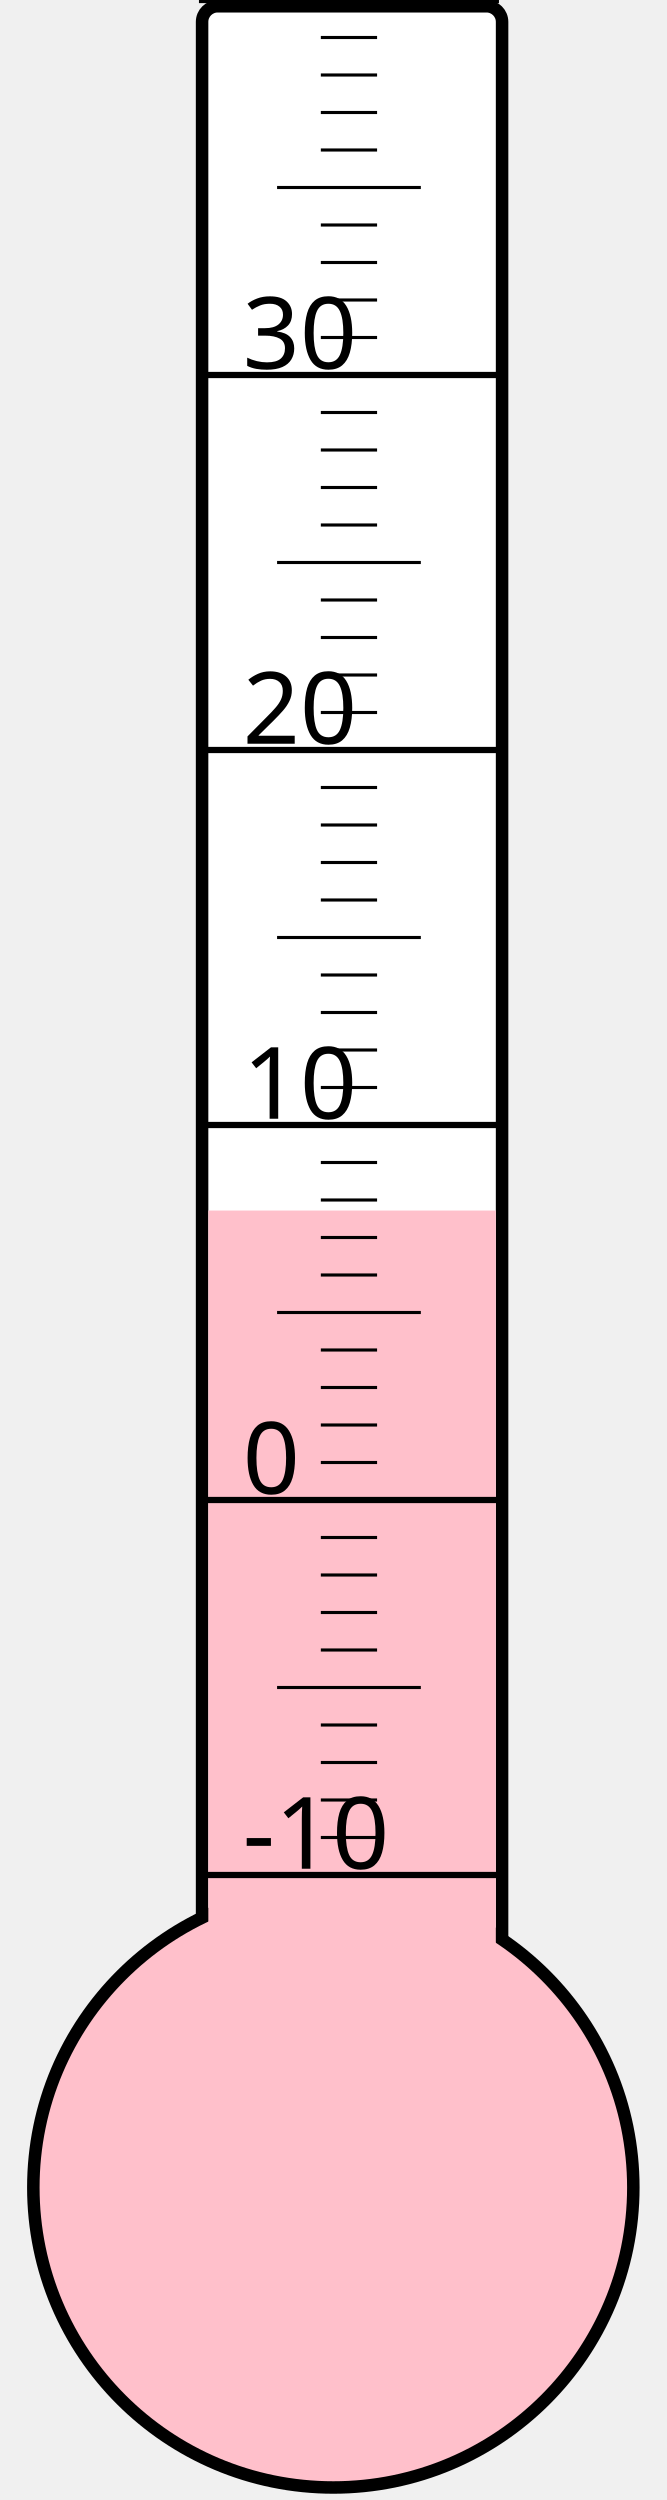
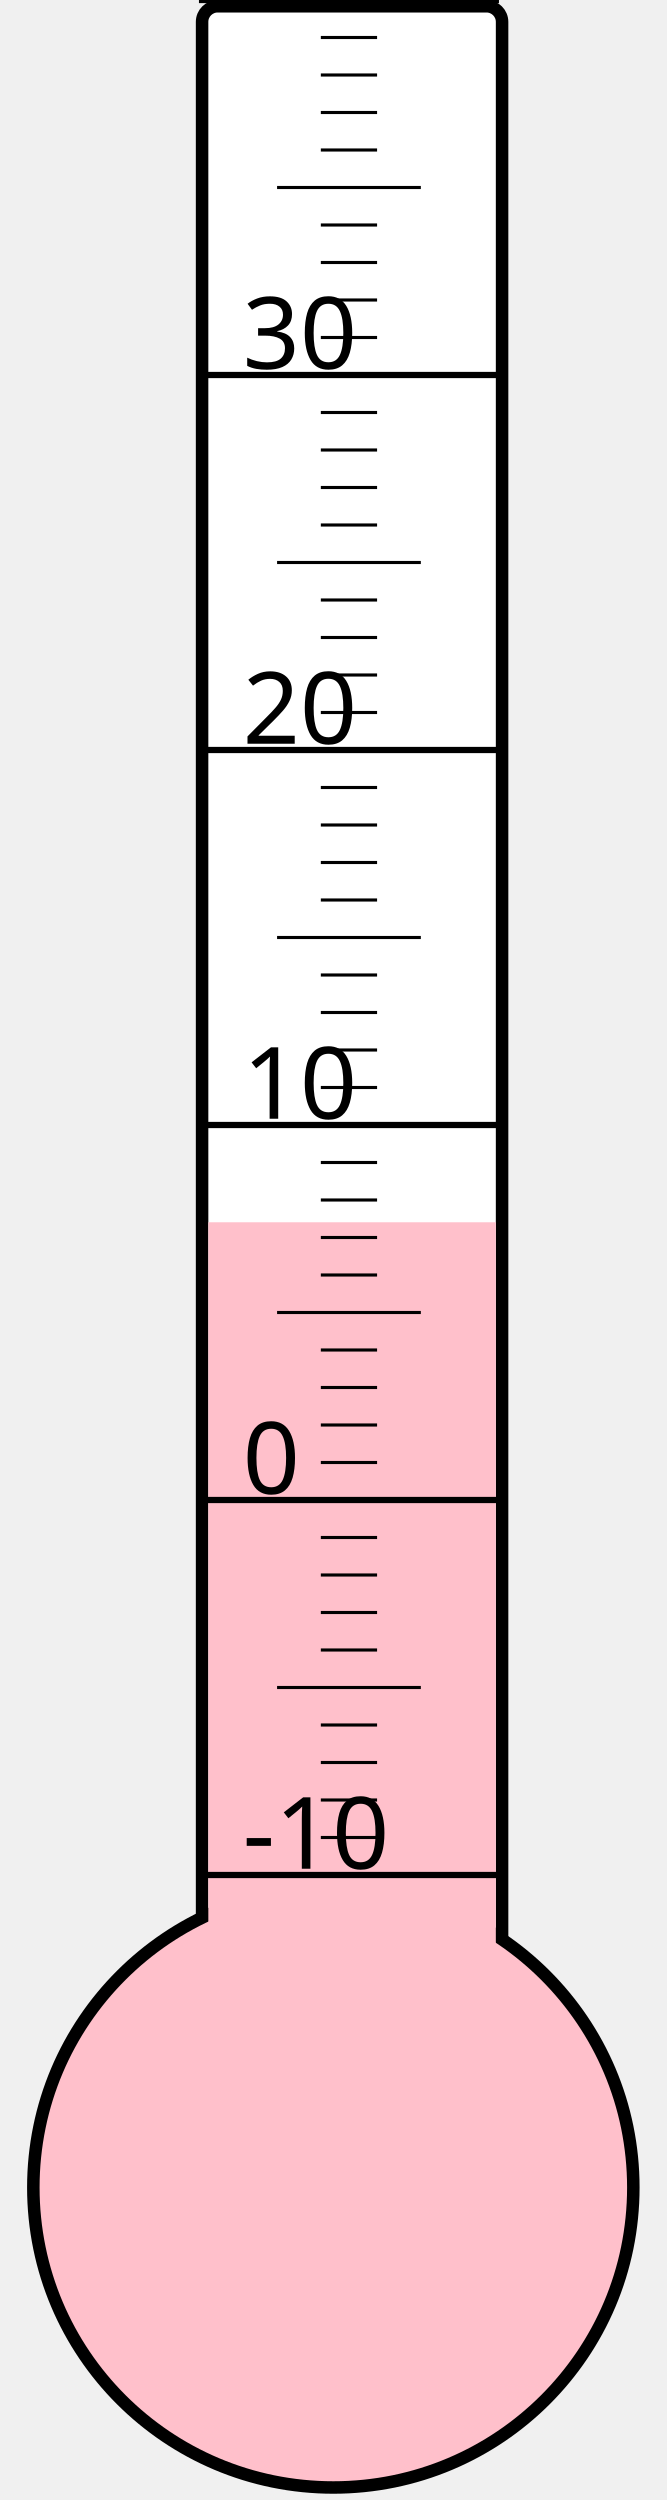
<svg xmlns="http://www.w3.org/2000/svg" width="40px" height="150px" viewBox="0 0 200 800">
  <rect width="200" height="800" x="0" y="0" style="fill: #ffffeb; fill-opacity: 0;" />
  <rect width="96" height="680" x="58" y="2" rx="5" ry="5" style="fill: white; fill-opacity: 1; stroke: black; stroke-width: 4;" />
  <circle cx="100" cy="700" r="96" style="fill: pink; stroke: black; stroke-width: 4;" />
-   <rect width="92" height="312.625" x="60" y="387.375" style="fill: pink; fill-opacity: 1; stroke-width: 0;" />
+   <rect width="92" height="308.875" x="60" y="391.125" style="fill: pink; fill-opacity: 1; stroke-width: 0;" />
  <text x="71" y="598" style="font-family: sans-serif; font-size: 24pt;">-10</text>
  <text x="71" y="478" style="font-family: sans-serif; font-size: 24pt;">0</text>
  <text x="71" y="358" style="font-family: sans-serif; font-size: 24pt;">10</text>
  <text x="71" y="238" style="font-family: sans-serif; font-size: 24pt;">20</text>
  <text x="71" y="118" style="font-family: sans-serif; font-size: 24pt;">30</text>
  <g style="stroke: black;">
    <line x1="57" y1="600" x2="153" y2="600" style="stroke-width: 2;" />
    <line x1="96" y1="588" x2="114" y2="588" style="stroke-width: 1;" />
    <line x1="96" y1="576" x2="114" y2="576" style="stroke-width: 1;" />
    <line x1="96" y1="564" x2="114" y2="564" style="stroke-width: 1;" />
    <line x1="96" y1="552" x2="114" y2="552" style="stroke-width: 1;" />
    <line x1="82" y1="540" x2="128" y2="540" style="stroke-width: 1;" />
    <line x1="96" y1="528" x2="114" y2="528" style="stroke-width: 1;" />
    <line x1="96" y1="516" x2="114" y2="516" style="stroke-width: 1;" />
    <line x1="96" y1="504" x2="114" y2="504" style="stroke-width: 1;" />
    <line x1="96" y1="492" x2="114" y2="492" style="stroke-width: 1;" />
    <line x1="57" y1="480" x2="153" y2="480" style="stroke-width: 2;" />
    <line x1="96" y1="468" x2="114" y2="468" style="stroke-width: 1;" />
    <line x1="96" y1="456" x2="114" y2="456" style="stroke-width: 1;" />
    <line x1="96" y1="444" x2="114" y2="444" style="stroke-width: 1;" />
    <line x1="96" y1="432" x2="114" y2="432" style="stroke-width: 1;" />
    <line x1="82" y1="420" x2="128" y2="420" style="stroke-width: 1;" />
    <line x1="96" y1="408" x2="114" y2="408" style="stroke-width: 1;" />
    <line x1="96" y1="396" x2="114" y2="396" style="stroke-width: 1;" />
    <line x1="96" y1="384" x2="114" y2="384" style="stroke-width: 1;" />
    <line x1="96" y1="372" x2="114" y2="372" style="stroke-width: 1;" />
    <line x1="57" y1="360" x2="153" y2="360" style="stroke-width: 2;" />
    <line x1="96" y1="348" x2="114" y2="348" style="stroke-width: 1;" />
    <line x1="96" y1="336" x2="114" y2="336" style="stroke-width: 1;" />
    <line x1="96" y1="324" x2="114" y2="324" style="stroke-width: 1;" />
    <line x1="96" y1="312" x2="114" y2="312" style="stroke-width: 1;" />
    <line x1="82" y1="300" x2="128" y2="300" style="stroke-width: 1;" />
    <line x1="96" y1="288" x2="114" y2="288" style="stroke-width: 1;" />
    <line x1="96" y1="276" x2="114" y2="276" style="stroke-width: 1;" />
    <line x1="96" y1="264" x2="114" y2="264" style="stroke-width: 1;" />
    <line x1="96" y1="252" x2="114" y2="252" style="stroke-width: 1;" />
    <line x1="57" y1="240" x2="153" y2="240" style="stroke-width: 2;" />
    <line x1="96" y1="228" x2="114" y2="228" style="stroke-width: 1;" />
    <line x1="96" y1="216" x2="114" y2="216" style="stroke-width: 1;" />
    <line x1="96" y1="204" x2="114" y2="204" style="stroke-width: 1;" />
    <line x1="96" y1="192" x2="114" y2="192" style="stroke-width: 1;" />
    <line x1="82" y1="180" x2="128" y2="180" style="stroke-width: 1;" />
    <line x1="96" y1="168" x2="114" y2="168" style="stroke-width: 1;" />
    <line x1="96" y1="156" x2="114" y2="156" style="stroke-width: 1;" />
    <line x1="96" y1="144" x2="114" y2="144" style="stroke-width: 1;" />
    <line x1="96" y1="132" x2="114" y2="132" style="stroke-width: 1;" />
    <line x1="57" y1="120" x2="153" y2="120" style="stroke-width: 2;" />
    <line x1="96" y1="108" x2="114" y2="108" style="stroke-width: 1;" />
    <line x1="96" y1="96" x2="114" y2="96" style="stroke-width: 1;" />
    <line x1="96" y1="84" x2="114" y2="84" style="stroke-width: 1;" />
    <line x1="96" y1="72" x2="114" y2="72" style="stroke-width: 1;" />
    <line x1="82" y1="60" x2="128" y2="60" style="stroke-width: 1;" />
    <line x1="96" y1="48" x2="114" y2="48" style="stroke-width: 1;" />
    <line x1="96" y1="36" x2="114" y2="36" style="stroke-width: 1;" />
    <line x1="96" y1="24" x2="114" y2="24" style="stroke-width: 1;" />
    <line x1="96" y1="12" x2="114" y2="12" style="stroke-width: 1;" />
    <line x1="57" y1="0" x2="153" y2="0" style="stroke-width: 2;" />
  </g>
</svg>
